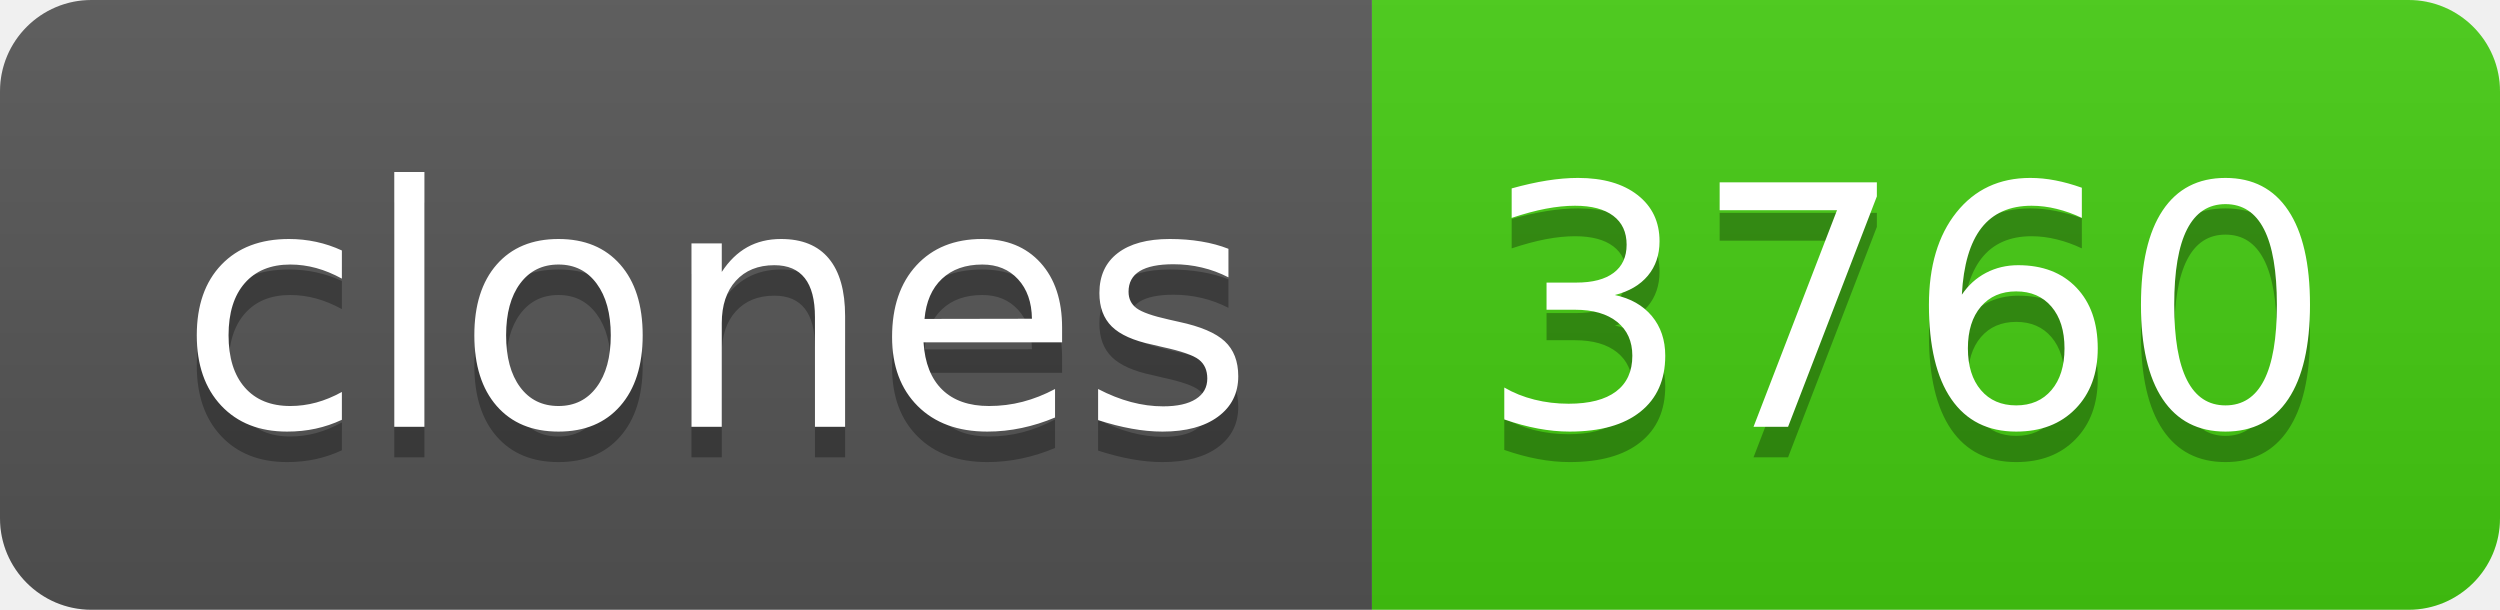
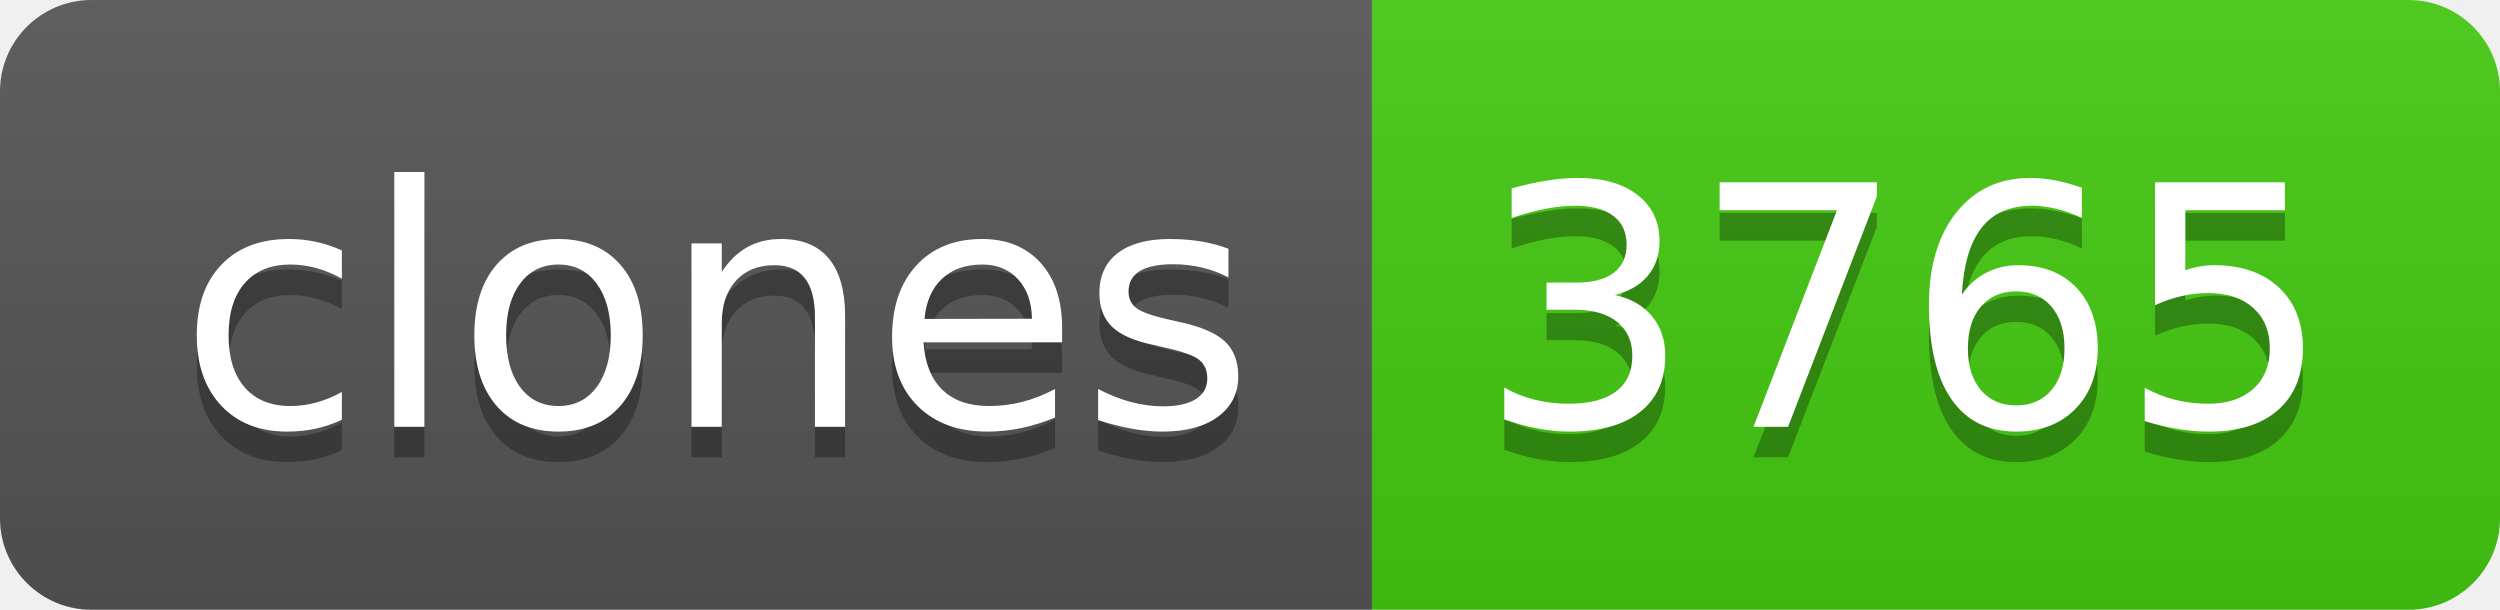
- <svg xmlns="http://www.w3.org/2000/svg" width="82" height="20" role="img" aria-label="clones: 3760">
+ <svg xmlns="http://www.w3.org/2000/svg" width="82" height="20" role="img" aria-label="clones: 3765">
  <linearGradient id="s" x2="0" y2="100%">
    <stop offset="0" stop-color="#bbb" stop-opacity=".1" />
    <stop offset="1" stop-opacity=".1" />
  </linearGradient>
  <clipPath id="r">
    <rect width="82" height="20" rx="3" fill="#fff" />
  </clipPath>
  <g clip-path="url(#r)">
    <rect width="45" height="20" fill="#555" />
    <rect x="45" width="37" height="20" fill="#4c1" />
    <rect width="82" height="20" fill="url(#s)" />
  </g>
  <g fill="#fff" text-anchor="middle" font-family="Verdana,Geneva,DejaVu Sans,sans-serif" text-rendering="geometricPrecision" font-size="110">
    <text aria-hidden="true" x="235" y="150" fill="#010101" fill-opacity=".3" transform="scale(.1)" textLength="350">clones</text>
    <text x="235" y="140" transform="scale(.1)" fill="#fff" textLength="350">clones</text>
-     <text aria-hidden="true" x="625" y="150" fill="#010101" fill-opacity=".3" transform="scale(.1)" textLength="270">3760</text>
-     <text x="625" y="140" transform="scale(.1)" fill="#fff" textLength="270">3760</text>
+     <text aria-hidden="true" x="625" y="150" fill="#010101" fill-opacity=".3" transform="scale(.1)" textLength="270">3765</text>
+     <text x="625" y="140" transform="scale(.1)" fill="#fff" textLength="270">3765</text>
  </g>
</svg>
